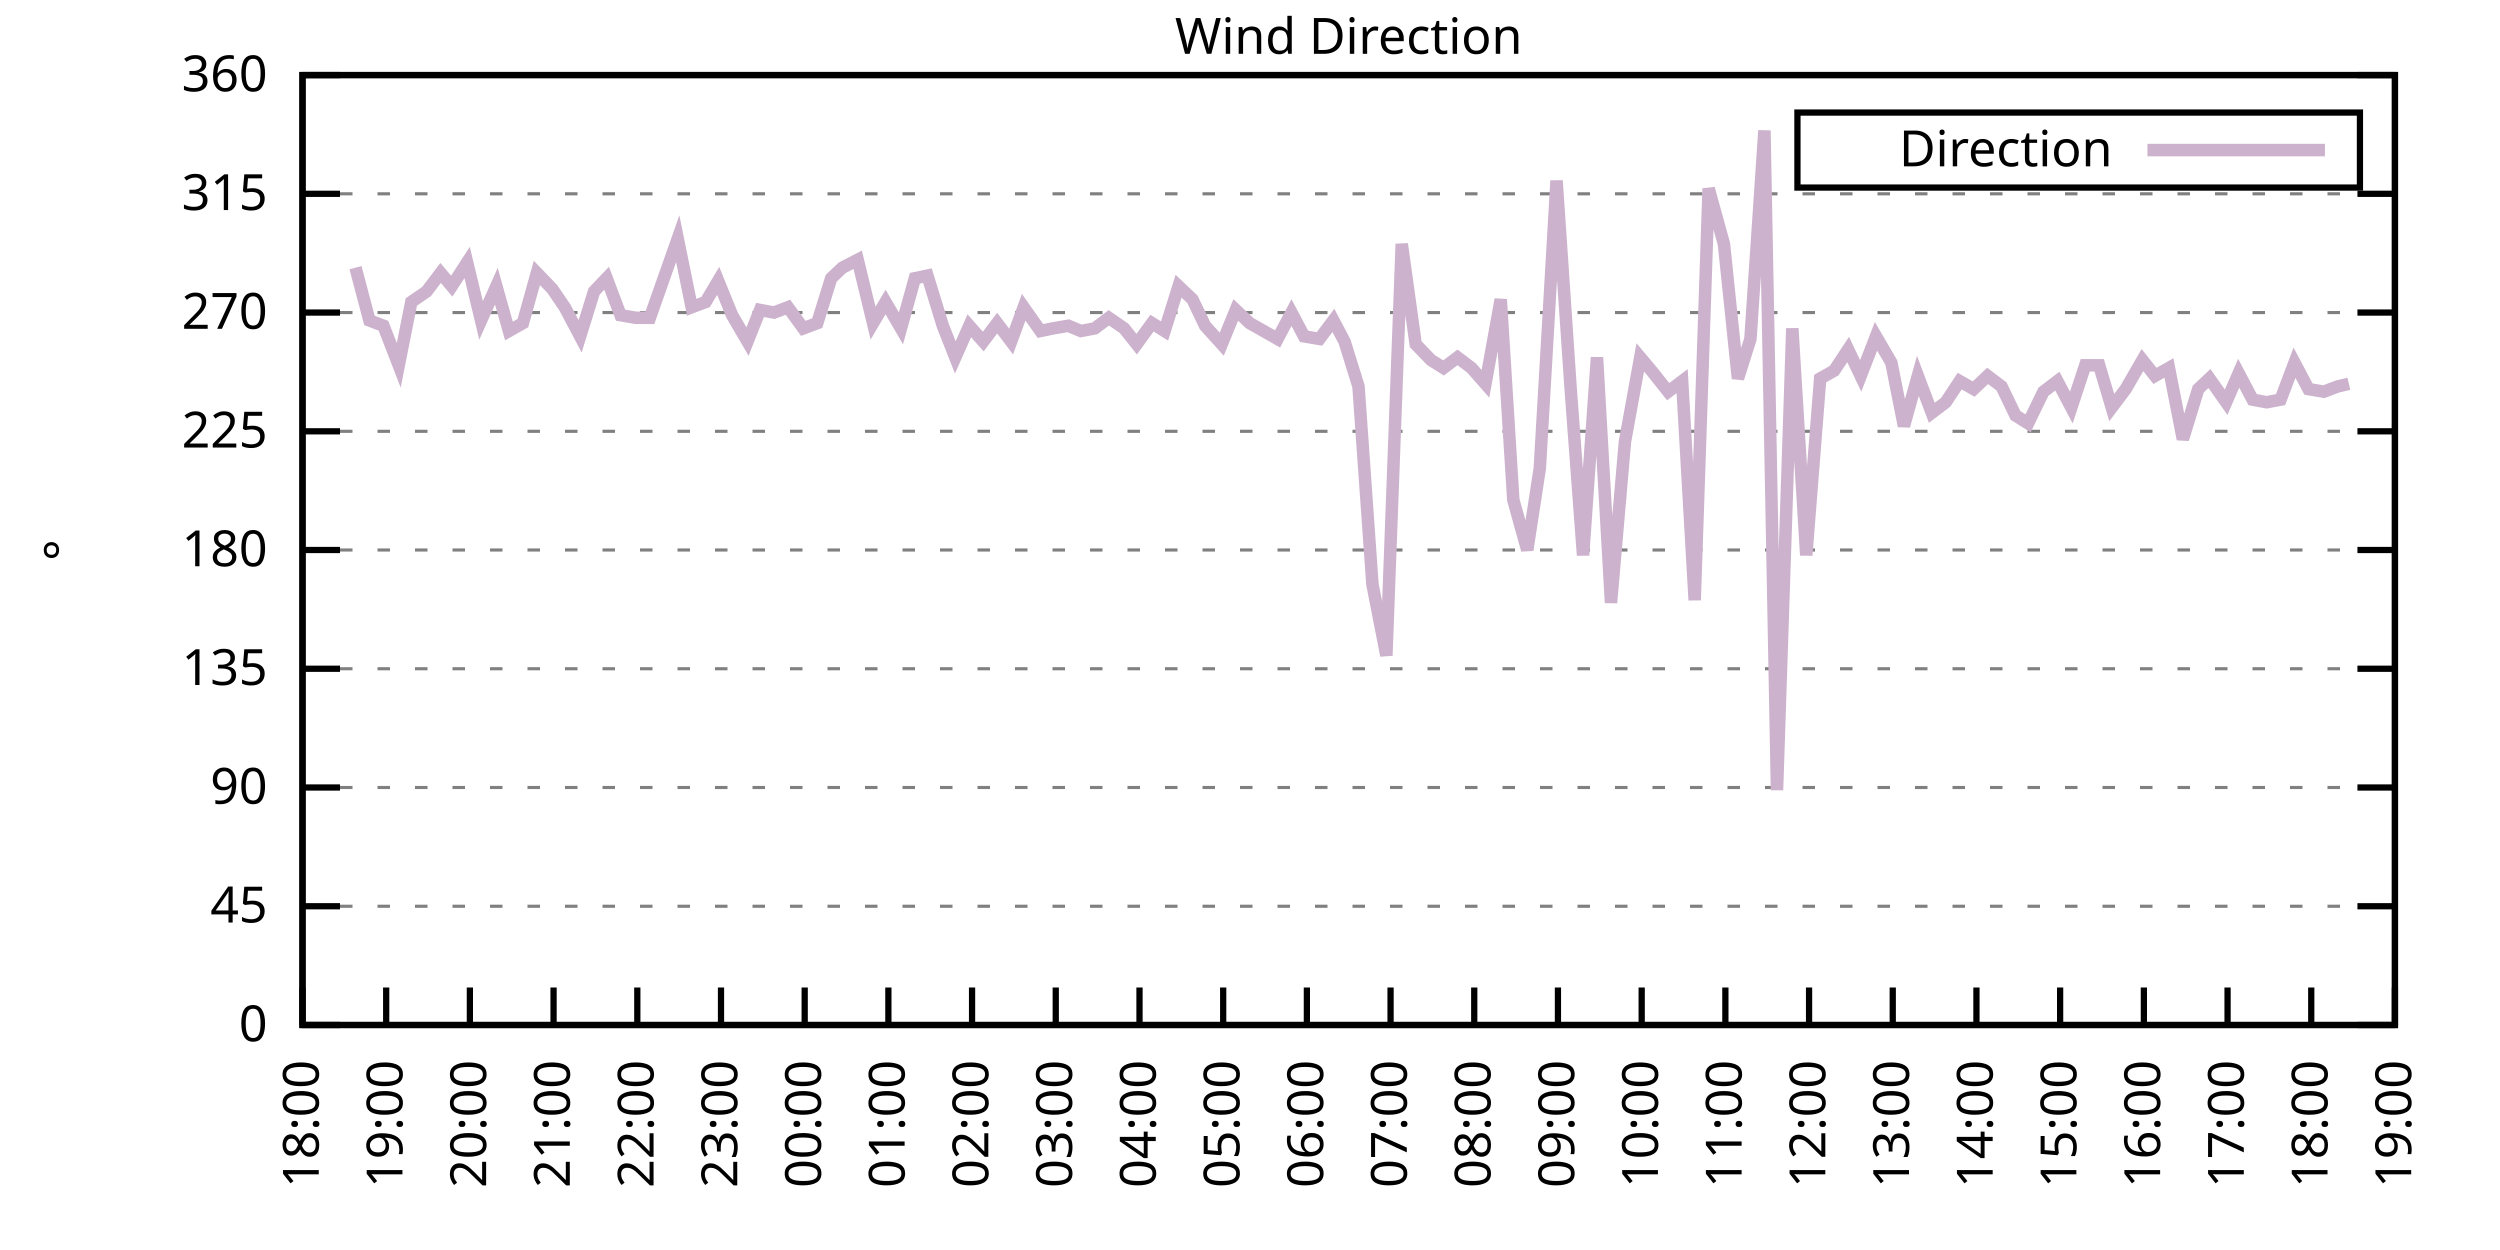
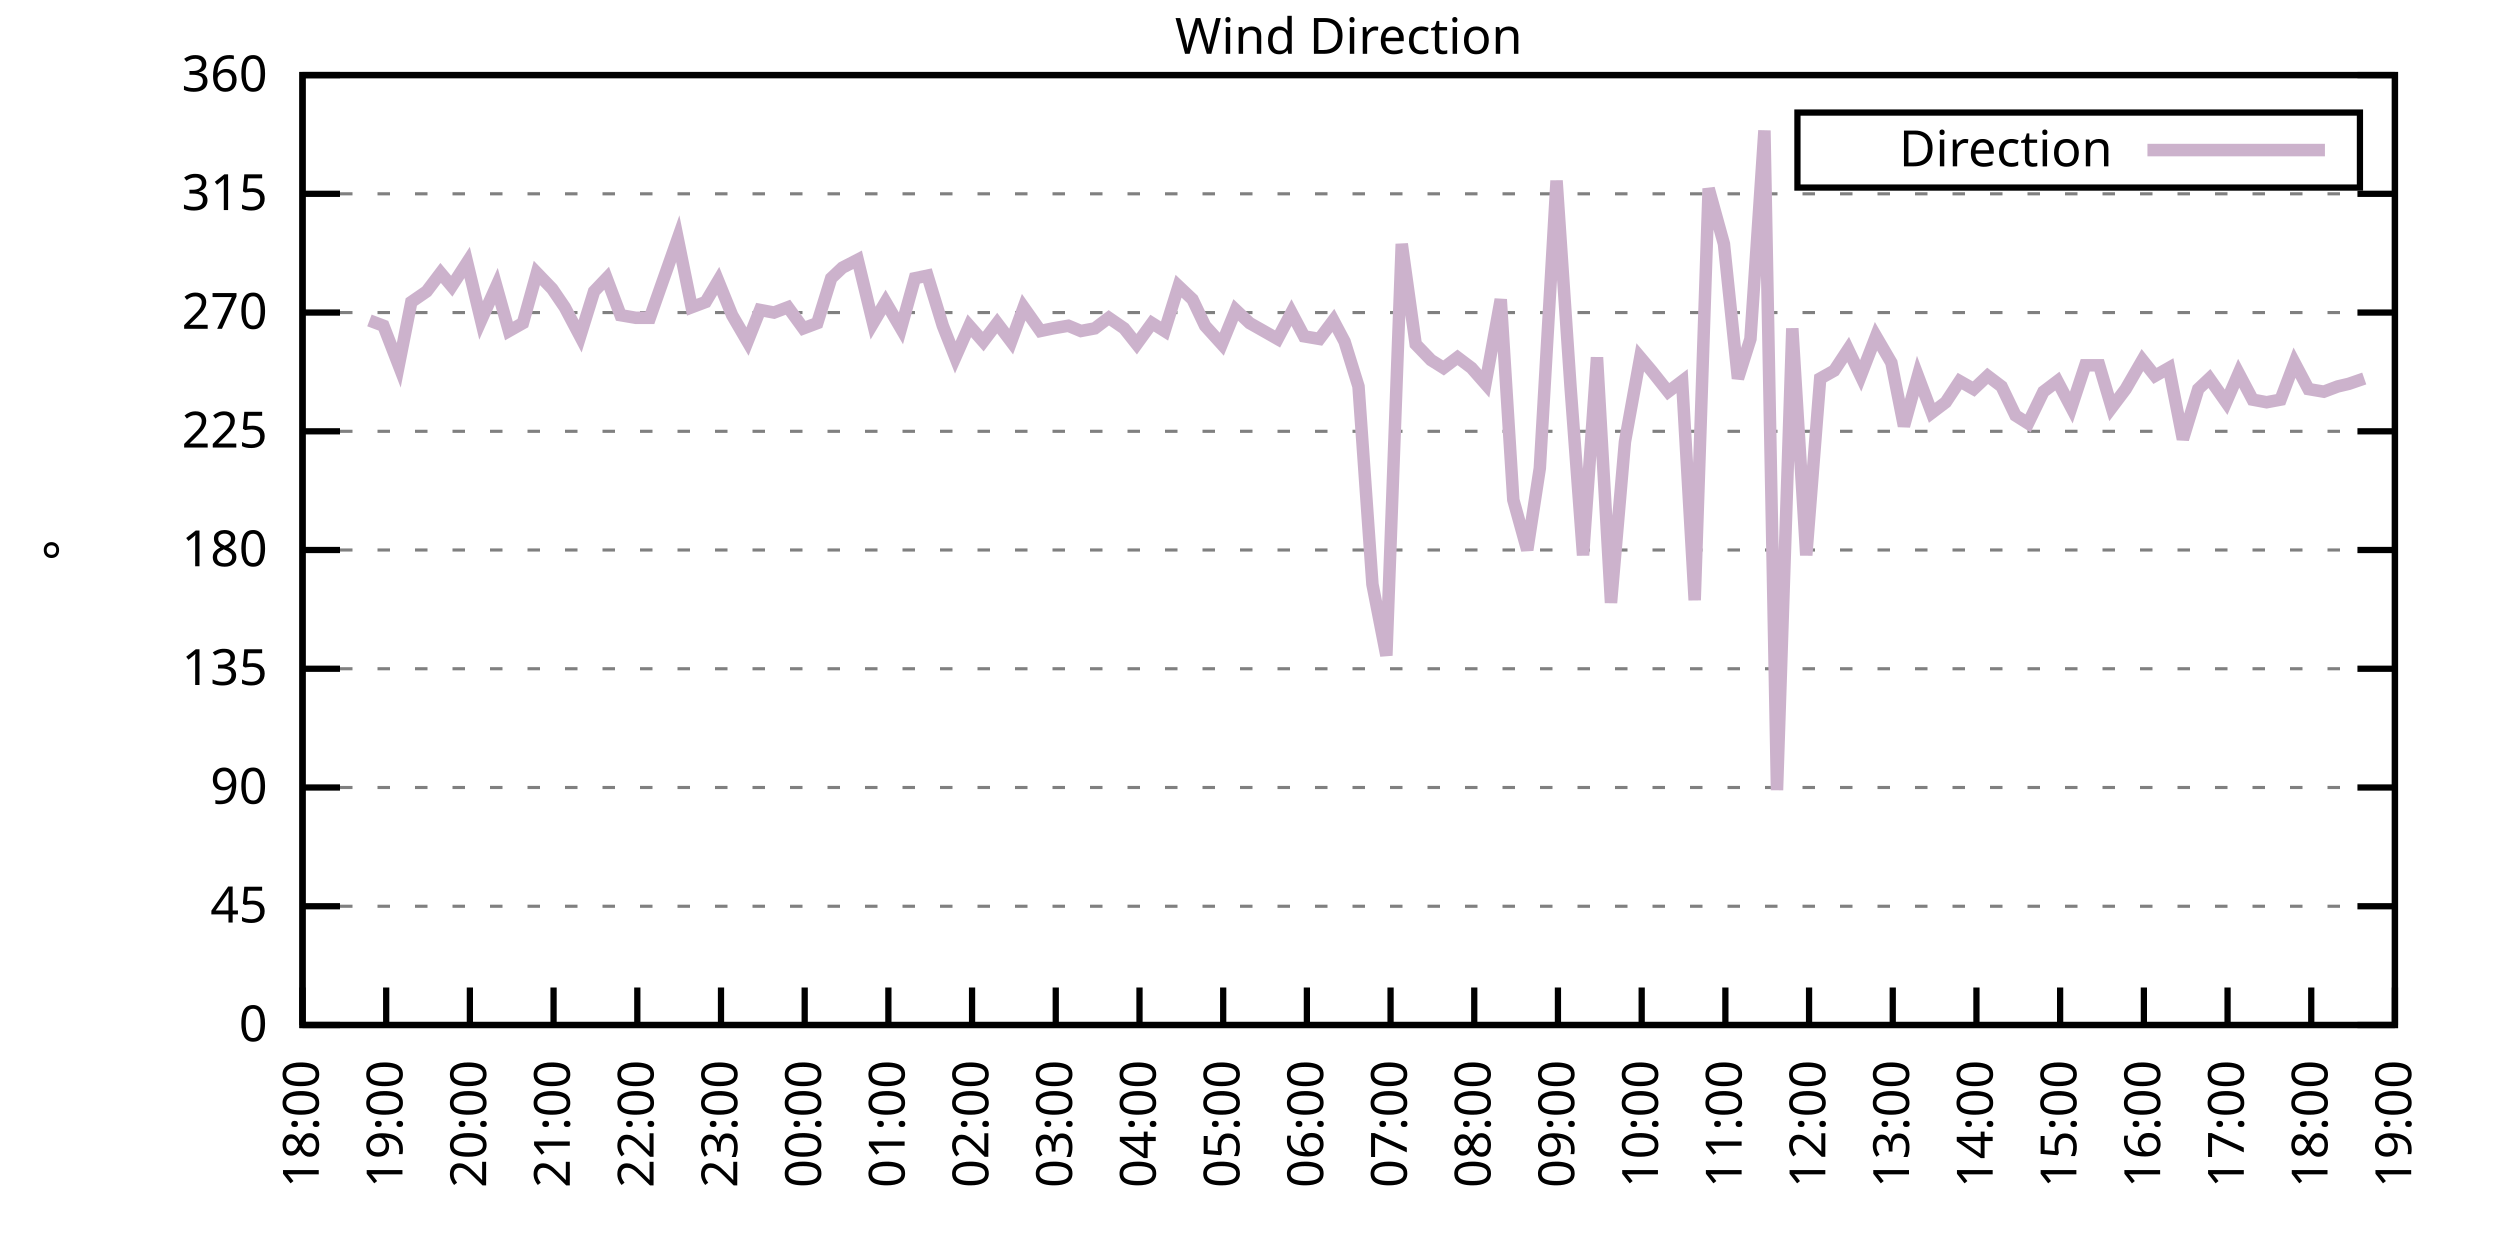
<svg xmlns="http://www.w3.org/2000/svg" xmlns:xlink="http://www.w3.org/1999/xlink" width="400" height="200" viewBox="0 0 400 200">
  <g id="gnuplot_canvas">
    <rect x="0" y="0" width="400" height="200" fill="none" />
    <defs>
      <circle id="gpDot" r="0.5" stroke-width="0.5" stroke="currentColor" />
      <path id="gpPt0" stroke-width="0.333" stroke="currentColor" d="M-1,0 h2 M0,-1 v2" />
      <path id="gpPt1" stroke-width="0.333" stroke="currentColor" d="M-1,-1 L1,1 M1,-1 L-1,1" />
      <path id="gpPt2" stroke-width="0.333" stroke="currentColor" d="M-1,0 L1,0 M0,-1 L0,1 M-1,-1 L1,1 M-1,1 L1,-1" />
      <rect id="gpPt3" stroke-width="0.333" stroke="currentColor" x="-1" y="-1" width="2" height="2" />
      <rect id="gpPt4" stroke-width="0.333" stroke="currentColor" fill="currentColor" x="-1" y="-1" width="2" height="2" />
      <circle id="gpPt5" stroke-width="0.333" stroke="currentColor" cx="0" cy="0" r="1" />
      <use xlink:href="#gpPt5" id="gpPt6" fill="currentColor" stroke="none" />
      <path id="gpPt7" stroke-width="0.333" stroke="currentColor" d="M0,-1.33 L-1.33,0.67 L1.33,0.67 z" />
      <use xlink:href="#gpPt7" id="gpPt8" fill="currentColor" stroke="none" />
      <use xlink:href="#gpPt7" id="gpPt9" stroke="currentColor" transform="rotate(180)" />
      <use xlink:href="#gpPt9" id="gpPt10" fill="currentColor" stroke="none" />
      <use xlink:href="#gpPt3" id="gpPt11" stroke="currentColor" transform="rotate(45)" />
      <use xlink:href="#gpPt11" id="gpPt12" fill="currentColor" stroke="none" />
      <path id="gpPt13" stroke-width="0.333" stroke="currentColor" d="M0,1.330 L1.265,0.411 L0.782,-1.067 L-0.782,-1.076 L-1.265,0.411 z" />
      <use xlink:href="#gpPt13" id="gpPt14" fill="currentColor" stroke="none" />
      <filter id="textbox" filterUnits="objectBoundingBox" x="0" y="0" height="1" width="1">
        <feFlood flood-color="white" flood-opacity="1" result="bgnd" />
        <feComposite in="SourceGraphic" in2="bgnd" operator="atop" />
      </filter>
      <filter id="greybox" filterUnits="objectBoundingBox" x="0" y="0" height="1" width="1">
        <feFlood flood-color="lightgrey" flood-opacity="1" result="grey" />
        <feComposite in="SourceGraphic" in2="grey" operator="atop" />
      </filter>
    </defs>
    <g fill="none" color="white" stroke="currentColor" stroke-width="1.00" stroke-linecap="butt" stroke-linejoin="miter">
</g>
    <g fill="none" color="black" stroke="currentColor" stroke-width="1.00" stroke-linecap="butt" stroke-linejoin="miter">
      <g stroke="none" shape-rendering="crispEdges">
        <polygon fill="rgb(255, 255, 255)" points="48.40,164.00 383.18,164.00 383.18,12.02 48.40,12.02 " />
      </g>
    </g>
    <g fill="none" color="black" stroke="currentColor" stroke-width="1.00" stroke-linecap="butt" stroke-linejoin="miter">
</g>
    <g fill="none" color="black" stroke="black" stroke-width="0.50" stroke-linecap="butt" stroke-linejoin="miter">
</g>
    <g fill="none" color="gray" stroke="currentColor" stroke-width="0.50" stroke-linecap="butt" stroke-linejoin="miter">
      <path stroke="gray" stroke-dasharray="2,4" class="gridline" d="M48.40,164.00 L383.19,164.00  " />
    </g>
    <g fill="none" color="gray" stroke="gray" stroke-width="1.00" stroke-linecap="butt" stroke-linejoin="miter">
</g>
    <g fill="none" color="black" stroke="currentColor" stroke-width="1.00" stroke-linecap="butt" stroke-linejoin="miter">
      <path stroke="black" d="M48.40,164.00 L54.40,164.00 M383.19,164.00 L377.19,164.00  " />
      <g transform="translate(42.80,166.60)" stroke="none" fill="black" font-family="Sans" font-size="8.00" text-anchor="end">
        <text>
          <tspan font-family="Sans"> 0</tspan>
        </text>
      </g>
    </g>
    <g fill="none" color="black" stroke="currentColor" stroke-width="1.00" stroke-linecap="butt" stroke-linejoin="miter">
</g>
    <g fill="none" color="black" stroke="black" stroke-width="0.50" stroke-linecap="butt" stroke-linejoin="miter">
</g>
    <g fill="none" color="gray" stroke="currentColor" stroke-width="0.50" stroke-linecap="butt" stroke-linejoin="miter">
      <path stroke="gray" stroke-dasharray="2,4" class="gridline" d="M48.40,145.00 L383.19,145.00  " />
    </g>
    <g fill="none" color="gray" stroke="gray" stroke-width="1.00" stroke-linecap="butt" stroke-linejoin="miter">
</g>
    <g fill="none" color="black" stroke="currentColor" stroke-width="1.00" stroke-linecap="butt" stroke-linejoin="miter">
      <path stroke="black" d="M48.40,145.00 L54.40,145.00 M383.19,145.00 L377.19,145.00  " />
      <g transform="translate(42.80,147.60)" stroke="none" fill="black" font-family="Sans" font-size="8.00" text-anchor="end">
        <text>
          <tspan font-family="Sans"> 45</tspan>
        </text>
      </g>
    </g>
    <g fill="none" color="black" stroke="currentColor" stroke-width="1.00" stroke-linecap="butt" stroke-linejoin="miter">
</g>
    <g fill="none" color="black" stroke="black" stroke-width="0.50" stroke-linecap="butt" stroke-linejoin="miter">
</g>
    <g fill="none" color="gray" stroke="currentColor" stroke-width="0.50" stroke-linecap="butt" stroke-linejoin="miter">
      <path stroke="gray" stroke-dasharray="2,4" class="gridline" d="M48.40,126.00 L383.19,126.00  " />
    </g>
    <g fill="none" color="gray" stroke="gray" stroke-width="1.00" stroke-linecap="butt" stroke-linejoin="miter">
</g>
    <g fill="none" color="black" stroke="currentColor" stroke-width="1.00" stroke-linecap="butt" stroke-linejoin="miter">
      <path stroke="black" d="M48.40,126.00 L54.40,126.00 M383.19,126.00 L377.19,126.00  " />
      <g transform="translate(42.80,128.60)" stroke="none" fill="black" font-family="Sans" font-size="8.00" text-anchor="end">
        <text>
          <tspan font-family="Sans"> 90</tspan>
        </text>
      </g>
    </g>
    <g fill="none" color="black" stroke="currentColor" stroke-width="1.00" stroke-linecap="butt" stroke-linejoin="miter">
</g>
    <g fill="none" color="black" stroke="black" stroke-width="0.50" stroke-linecap="butt" stroke-linejoin="miter">
</g>
    <g fill="none" color="gray" stroke="currentColor" stroke-width="0.50" stroke-linecap="butt" stroke-linejoin="miter">
      <path stroke="gray" stroke-dasharray="2,4" class="gridline" d="M48.40,107.00 L383.19,107.00  " />
    </g>
    <g fill="none" color="gray" stroke="gray" stroke-width="1.00" stroke-linecap="butt" stroke-linejoin="miter">
</g>
    <g fill="none" color="black" stroke="currentColor" stroke-width="1.00" stroke-linecap="butt" stroke-linejoin="miter">
      <path stroke="black" d="M48.40,107.00 L54.40,107.00 M383.19,107.00 L377.19,107.00  " />
      <g transform="translate(42.80,109.60)" stroke="none" fill="black" font-family="Sans" font-size="8.00" text-anchor="end">
        <text>
          <tspan font-family="Sans"> 135</tspan>
        </text>
      </g>
    </g>
    <g fill="none" color="black" stroke="currentColor" stroke-width="1.00" stroke-linecap="butt" stroke-linejoin="miter">
</g>
    <g fill="none" color="black" stroke="black" stroke-width="0.50" stroke-linecap="butt" stroke-linejoin="miter">
</g>
    <g fill="none" color="gray" stroke="currentColor" stroke-width="0.50" stroke-linecap="butt" stroke-linejoin="miter">
      <path stroke="gray" stroke-dasharray="2,4" class="gridline" d="M48.40,88.00 L383.19,88.00  " />
    </g>
    <g fill="none" color="gray" stroke="gray" stroke-width="1.00" stroke-linecap="butt" stroke-linejoin="miter">
</g>
    <g fill="none" color="black" stroke="currentColor" stroke-width="1.00" stroke-linecap="butt" stroke-linejoin="miter">
      <path stroke="black" d="M48.40,88.00 L54.40,88.00 M383.19,88.00 L377.19,88.00  " />
      <g transform="translate(42.80,90.60)" stroke="none" fill="black" font-family="Sans" font-size="8.00" text-anchor="end">
        <text>
          <tspan font-family="Sans"> 180</tspan>
        </text>
      </g>
    </g>
    <g fill="none" color="black" stroke="currentColor" stroke-width="1.00" stroke-linecap="butt" stroke-linejoin="miter">
</g>
    <g fill="none" color="black" stroke="black" stroke-width="0.50" stroke-linecap="butt" stroke-linejoin="miter">
</g>
    <g fill="none" color="gray" stroke="currentColor" stroke-width="0.50" stroke-linecap="butt" stroke-linejoin="miter">
      <path stroke="gray" stroke-dasharray="2,4" class="gridline" d="M48.40,69.01 L383.19,69.01  " />
    </g>
    <g fill="none" color="gray" stroke="gray" stroke-width="1.00" stroke-linecap="butt" stroke-linejoin="miter">
</g>
    <g fill="none" color="black" stroke="currentColor" stroke-width="1.00" stroke-linecap="butt" stroke-linejoin="miter">
      <path stroke="black" d="M48.40,69.01 L54.40,69.01 M383.19,69.01 L377.19,69.01  " />
      <g transform="translate(42.80,71.61)" stroke="none" fill="black" font-family="Sans" font-size="8.00" text-anchor="end">
        <text>
          <tspan font-family="Sans"> 225</tspan>
        </text>
      </g>
    </g>
    <g fill="none" color="black" stroke="currentColor" stroke-width="1.00" stroke-linecap="butt" stroke-linejoin="miter">
</g>
    <g fill="none" color="black" stroke="black" stroke-width="0.50" stroke-linecap="butt" stroke-linejoin="miter">
</g>
    <g fill="none" color="gray" stroke="currentColor" stroke-width="0.50" stroke-linecap="butt" stroke-linejoin="miter">
      <path stroke="gray" stroke-dasharray="2,4" class="gridline" d="M48.40,50.01 L383.19,50.01  " />
    </g>
    <g fill="none" color="gray" stroke="gray" stroke-width="1.00" stroke-linecap="butt" stroke-linejoin="miter">
</g>
    <g fill="none" color="black" stroke="currentColor" stroke-width="1.00" stroke-linecap="butt" stroke-linejoin="miter">
      <path stroke="black" d="M48.40,50.01 L54.40,50.01 M383.19,50.01 L377.19,50.01  " />
      <g transform="translate(42.80,52.61)" stroke="none" fill="black" font-family="Sans" font-size="8.00" text-anchor="end">
        <text>
          <tspan font-family="Sans"> 270</tspan>
        </text>
      </g>
    </g>
    <g fill="none" color="black" stroke="currentColor" stroke-width="1.00" stroke-linecap="butt" stroke-linejoin="miter">
</g>
    <g fill="none" color="black" stroke="black" stroke-width="0.50" stroke-linecap="butt" stroke-linejoin="miter">
</g>
    <g fill="none" color="gray" stroke="currentColor" stroke-width="0.50" stroke-linecap="butt" stroke-linejoin="miter">
      <path stroke="gray" stroke-dasharray="2,4" class="gridline" d="M48.40,31.01 L383.19,31.01  " />
    </g>
    <g fill="none" color="gray" stroke="gray" stroke-width="1.00" stroke-linecap="butt" stroke-linejoin="miter">
</g>
    <g fill="none" color="black" stroke="currentColor" stroke-width="1.00" stroke-linecap="butt" stroke-linejoin="miter">
      <path stroke="black" d="M48.40,31.01 L54.40,31.01 M383.19,31.01 L377.19,31.01  " />
      <g transform="translate(42.80,33.61)" stroke="none" fill="black" font-family="Sans" font-size="8.00" text-anchor="end">
        <text>
          <tspan font-family="Sans"> 315</tspan>
        </text>
      </g>
    </g>
    <g fill="none" color="black" stroke="currentColor" stroke-width="1.00" stroke-linecap="butt" stroke-linejoin="miter">
</g>
    <g fill="none" color="black" stroke="black" stroke-width="0.50" stroke-linecap="butt" stroke-linejoin="miter">
</g>
    <g fill="none" color="gray" stroke="currentColor" stroke-width="0.50" stroke-linecap="butt" stroke-linejoin="miter">
      <path stroke="gray" stroke-dasharray="2,4" class="gridline" d="M48.40,12.01 L383.19,12.01  " />
    </g>
    <g fill="none" color="gray" stroke="gray" stroke-width="1.00" stroke-linecap="butt" stroke-linejoin="miter">
</g>
    <g fill="none" color="black" stroke="currentColor" stroke-width="1.00" stroke-linecap="butt" stroke-linejoin="miter">
      <path stroke="black" d="M48.40,12.01 L54.40,12.01 M383.19,12.01 L377.19,12.01  " />
      <g transform="translate(42.80,14.61)" stroke="none" fill="black" font-family="Sans" font-size="8.00" text-anchor="end">
        <text>
          <tspan font-family="Sans"> 360</tspan>
        </text>
      </g>
    </g>
    <g fill="none" color="black" stroke="currentColor" stroke-width="1.00" stroke-linecap="butt" stroke-linejoin="miter">
      <path stroke="black" d="M48.40,164.00 L48.40,158.00  " />
      <g transform="translate(51.00,169.60) rotate(270.00)" stroke="none" fill="black" font-family="Sans" font-size="8.00" text-anchor="end">
        <text>
          <tspan font-family="Sans">18:00</tspan>
        </text>
      </g>
    </g>
    <g fill="none" color="black" stroke="currentColor" stroke-width="1.00" stroke-linecap="butt" stroke-linejoin="miter">
      <path stroke="black" d="M61.79,164.00 L61.79,158.00  " />
      <g transform="translate(64.39,169.60) rotate(270.00)" stroke="none" fill="black" font-family="Sans" font-size="8.00" text-anchor="end">
        <text>
          <tspan font-family="Sans">19:00</tspan>
        </text>
      </g>
    </g>
    <g fill="none" color="black" stroke="currentColor" stroke-width="1.00" stroke-linecap="butt" stroke-linejoin="miter">
      <path stroke="black" d="M75.18,164.00 L75.18,158.00  " />
      <g transform="translate(77.78,169.60) rotate(270.00)" stroke="none" fill="black" font-family="Sans" font-size="8.00" text-anchor="end">
        <text>
          <tspan font-family="Sans">20:00</tspan>
        </text>
      </g>
    </g>
    <g fill="none" color="black" stroke="currentColor" stroke-width="1.00" stroke-linecap="butt" stroke-linejoin="miter">
      <path stroke="black" d="M88.57,164.00 L88.57,158.00  " />
      <g transform="translate(91.17,169.60) rotate(270.00)" stroke="none" fill="black" font-family="Sans" font-size="8.00" text-anchor="end">
        <text>
          <tspan font-family="Sans">21:00</tspan>
        </text>
      </g>
    </g>
    <g fill="none" color="black" stroke="currentColor" stroke-width="1.00" stroke-linecap="butt" stroke-linejoin="miter">
      <path stroke="black" d="M101.97,164.00 L101.97,158.00  " />
      <g transform="translate(104.57,169.60) rotate(270.00)" stroke="none" fill="black" font-family="Sans" font-size="8.00" text-anchor="end">
        <text>
          <tspan font-family="Sans">22:00</tspan>
        </text>
      </g>
    </g>
    <g fill="none" color="black" stroke="currentColor" stroke-width="1.00" stroke-linecap="butt" stroke-linejoin="miter">
      <path stroke="black" d="M115.36,164.00 L115.36,158.00  " />
      <g transform="translate(117.96,169.60) rotate(270.00)" stroke="none" fill="black" font-family="Sans" font-size="8.00" text-anchor="end">
        <text>
          <tspan font-family="Sans">23:00</tspan>
        </text>
      </g>
    </g>
    <g fill="none" color="black" stroke="currentColor" stroke-width="1.00" stroke-linecap="butt" stroke-linejoin="miter">
      <path stroke="black" d="M128.75,164.00 L128.75,158.00  " />
      <g transform="translate(131.35,169.60) rotate(270.00)" stroke="none" fill="black" font-family="Sans" font-size="8.00" text-anchor="end">
        <text>
          <tspan font-family="Sans">00:00</tspan>
        </text>
      </g>
    </g>
    <g fill="none" color="black" stroke="currentColor" stroke-width="1.00" stroke-linecap="butt" stroke-linejoin="miter">
      <path stroke="black" d="M142.14,164.00 L142.14,158.00  " />
      <g transform="translate(144.74,169.60) rotate(270.00)" stroke="none" fill="black" font-family="Sans" font-size="8.00" text-anchor="end">
        <text>
          <tspan font-family="Sans">01:00</tspan>
        </text>
      </g>
    </g>
    <g fill="none" color="black" stroke="currentColor" stroke-width="1.00" stroke-linecap="butt" stroke-linejoin="miter">
      <path stroke="black" d="M155.53,164.00 L155.53,158.00  " />
      <g transform="translate(158.13,169.60) rotate(270.00)" stroke="none" fill="black" font-family="Sans" font-size="8.00" text-anchor="end">
        <text>
          <tspan font-family="Sans">02:00</tspan>
        </text>
      </g>
    </g>
    <g fill="none" color="black" stroke="currentColor" stroke-width="1.00" stroke-linecap="butt" stroke-linejoin="miter">
      <path stroke="black" d="M168.92,164.00 L168.92,158.00  " />
      <g transform="translate(171.52,169.60) rotate(270.00)" stroke="none" fill="black" font-family="Sans" font-size="8.00" text-anchor="end">
        <text>
          <tspan font-family="Sans">03:00</tspan>
        </text>
      </g>
    </g>
    <g fill="none" color="black" stroke="currentColor" stroke-width="1.00" stroke-linecap="butt" stroke-linejoin="miter">
      <path stroke="black" d="M182.32,164.00 L182.32,158.00  " />
      <g transform="translate(184.92,169.60) rotate(270.00)" stroke="none" fill="black" font-family="Sans" font-size="8.00" text-anchor="end">
        <text>
          <tspan font-family="Sans">04:00</tspan>
        </text>
      </g>
    </g>
    <g fill="none" color="black" stroke="currentColor" stroke-width="1.00" stroke-linecap="butt" stroke-linejoin="miter">
      <path stroke="black" d="M195.71,164.00 L195.71,158.00  " />
      <g transform="translate(198.31,169.60) rotate(270.00)" stroke="none" fill="black" font-family="Sans" font-size="8.00" text-anchor="end">
        <text>
          <tspan font-family="Sans">05:00</tspan>
        </text>
      </g>
    </g>
    <g fill="none" color="black" stroke="currentColor" stroke-width="1.00" stroke-linecap="butt" stroke-linejoin="miter">
      <path stroke="black" d="M209.10,164.00 L209.10,158.00  " />
      <g transform="translate(211.70,169.60) rotate(270.00)" stroke="none" fill="black" font-family="Sans" font-size="8.00" text-anchor="end">
        <text>
          <tspan font-family="Sans">06:00</tspan>
        </text>
      </g>
    </g>
    <g fill="none" color="black" stroke="currentColor" stroke-width="1.00" stroke-linecap="butt" stroke-linejoin="miter">
      <path stroke="black" d="M222.49,164.00 L222.49,158.00  " />
      <g transform="translate(225.09,169.60) rotate(270.00)" stroke="none" fill="black" font-family="Sans" font-size="8.00" text-anchor="end">
        <text>
          <tspan font-family="Sans">07:00</tspan>
        </text>
      </g>
    </g>
    <g fill="none" color="black" stroke="currentColor" stroke-width="1.00" stroke-linecap="butt" stroke-linejoin="miter">
      <path stroke="black" d="M235.88,164.00 L235.88,158.00  " />
      <g transform="translate(238.48,169.60) rotate(270.00)" stroke="none" fill="black" font-family="Sans" font-size="8.00" text-anchor="end">
        <text>
          <tspan font-family="Sans">08:00</tspan>
        </text>
      </g>
    </g>
    <g fill="none" color="black" stroke="currentColor" stroke-width="1.00" stroke-linecap="butt" stroke-linejoin="miter">
      <path stroke="black" d="M249.27,164.00 L249.27,158.00  " />
      <g transform="translate(251.87,169.60) rotate(270.00)" stroke="none" fill="black" font-family="Sans" font-size="8.00" text-anchor="end">
        <text>
          <tspan font-family="Sans">09:00</tspan>
        </text>
      </g>
    </g>
    <g fill="none" color="black" stroke="currentColor" stroke-width="1.00" stroke-linecap="butt" stroke-linejoin="miter">
      <path stroke="black" d="M262.67,164.00 L262.67,158.00  " />
      <g transform="translate(265.27,169.60) rotate(270.00)" stroke="none" fill="black" font-family="Sans" font-size="8.00" text-anchor="end">
        <text>
          <tspan font-family="Sans">10:00</tspan>
        </text>
      </g>
    </g>
    <g fill="none" color="black" stroke="currentColor" stroke-width="1.00" stroke-linecap="butt" stroke-linejoin="miter">
      <path stroke="black" d="M276.06,164.00 L276.06,158.00  " />
      <g transform="translate(278.66,169.60) rotate(270.00)" stroke="none" fill="black" font-family="Sans" font-size="8.00" text-anchor="end">
        <text>
          <tspan font-family="Sans">11:00</tspan>
        </text>
      </g>
    </g>
    <g fill="none" color="black" stroke="currentColor" stroke-width="1.00" stroke-linecap="butt" stroke-linejoin="miter">
      <path stroke="black" d="M289.45,164.00 L289.45,158.00  " />
      <g transform="translate(292.05,169.60) rotate(270.00)" stroke="none" fill="black" font-family="Sans" font-size="8.00" text-anchor="end">
        <text>
          <tspan font-family="Sans">12:00</tspan>
        </text>
      </g>
    </g>
    <g fill="none" color="black" stroke="currentColor" stroke-width="1.00" stroke-linecap="butt" stroke-linejoin="miter">
      <path stroke="black" d="M302.84,164.00 L302.84,158.00  " />
      <g transform="translate(305.44,169.60) rotate(270.00)" stroke="none" fill="black" font-family="Sans" font-size="8.00" text-anchor="end">
        <text>
          <tspan font-family="Sans">13:00</tspan>
        </text>
      </g>
    </g>
    <g fill="none" color="black" stroke="currentColor" stroke-width="1.00" stroke-linecap="butt" stroke-linejoin="miter">
      <path stroke="black" d="M316.23,164.00 L316.23,158.00  " />
      <g transform="translate(318.83,169.60) rotate(270.00)" stroke="none" fill="black" font-family="Sans" font-size="8.00" text-anchor="end">
        <text>
          <tspan font-family="Sans">14:00</tspan>
        </text>
      </g>
    </g>
    <g fill="none" color="black" stroke="currentColor" stroke-width="1.00" stroke-linecap="butt" stroke-linejoin="miter">
      <path stroke="black" d="M329.62,164.00 L329.62,158.00  " />
      <g transform="translate(332.22,169.60) rotate(270.00)" stroke="none" fill="black" font-family="Sans" font-size="8.00" text-anchor="end">
        <text>
          <tspan font-family="Sans">15:00</tspan>
        </text>
      </g>
    </g>
    <g fill="none" color="black" stroke="currentColor" stroke-width="1.00" stroke-linecap="butt" stroke-linejoin="miter">
      <path stroke="black" d="M343.02,164.00 L343.02,158.00  " />
      <g transform="translate(345.62,169.60) rotate(270.00)" stroke="none" fill="black" font-family="Sans" font-size="8.00" text-anchor="end">
        <text>
          <tspan font-family="Sans">16:00</tspan>
        </text>
      </g>
    </g>
    <g fill="none" color="black" stroke="currentColor" stroke-width="1.00" stroke-linecap="butt" stroke-linejoin="miter">
      <path stroke="black" d="M356.41,164.00 L356.41,158.00  " />
      <g transform="translate(359.01,169.60) rotate(270.00)" stroke="none" fill="black" font-family="Sans" font-size="8.00" text-anchor="end">
        <text>
          <tspan font-family="Sans">17:00</tspan>
        </text>
      </g>
    </g>
    <g fill="none" color="black" stroke="currentColor" stroke-width="1.00" stroke-linecap="butt" stroke-linejoin="miter">
      <path stroke="black" d="M369.80,164.00 L369.80,158.00  " />
      <g transform="translate(372.40,169.60) rotate(270.00)" stroke="none" fill="black" font-family="Sans" font-size="8.00" text-anchor="end">
        <text>
          <tspan font-family="Sans">18:00</tspan>
        </text>
      </g>
    </g>
    <g fill="none" color="black" stroke="currentColor" stroke-width="1.00" stroke-linecap="butt" stroke-linejoin="miter">
      <path stroke="black" d="M383.19,164.00 L383.19,158.00  " />
      <g transform="translate(385.79,169.60) rotate(270.00)" stroke="none" fill="black" font-family="Sans" font-size="8.00" text-anchor="end">
        <text>
          <tspan font-family="Sans">19:00</tspan>
        </text>
      </g>
    </g>
    <g fill="none" color="black" stroke="currentColor" stroke-width="1.00" stroke-linecap="butt" stroke-linejoin="miter">
</g>
    <g fill="none" color="black" stroke="currentColor" stroke-width="1.00" stroke-linecap="butt" stroke-linejoin="miter">
      <path stroke="black" d="M48.40,12.01 L48.40,164.00 L383.19,164.00 L383.19,12.01 L48.40,12.01 Z  " />
    </g>
    <g fill="none" color="black" stroke="currentColor" stroke-width="1.00" stroke-linecap="butt" stroke-linejoin="miter">
</g>
    <g fill="none" color="black" stroke="currentColor" stroke-width="1.00" stroke-linecap="butt" stroke-linejoin="miter">
      <path stroke="black" d="M287.59,30.01 L287.59,18.01 L377.59,18.01 L377.59,30.01 L287.59,30.01 Z  " />
    </g>
    <g id="Wind_direction_plot_1">
      <g fill="none" color="white" stroke="black" stroke-width="2.00" stroke-linecap="butt" stroke-linejoin="miter">
</g>
      <g fill="none" color="black" stroke="currentColor" stroke-width="2.00" stroke-linecap="butt" stroke-linejoin="miter">
        <g transform="translate(337.99,26.61)" stroke="none" fill="black" font-family="Sans" font-size="8.00" text-anchor="end">
          <text>
            <tspan font-family="Sans">Direction</tspan>
          </text>
        </g>
      </g>
      <g fill="none" color="black" stroke="currentColor" stroke-width="2.00" stroke-linecap="butt" stroke-linejoin="miter">
-         <path stroke="rgb(204, 178, 204)" d="M343.59,24.01 L371.99,24.01 M56.88,42.83 L59.11,51.27 L61.35,52.12 L63.80,58.45 L65.81,48.32 L68.26,46.63   L70.50,43.67 L72.28,45.79 L74.74,41.99 L76.97,51.27 L79.42,45.79 L81.43,52.96 L83.66,51.70 L85.90,43.67   L88.35,46.21 L90.36,49.16 L92.82,53.81 L95.05,46.63 L97.06,44.52 L99.29,50.43 L101.74,50.85 L103.98,50.85   L105.76,45.79 L108.44,38.19 L110.67,49.16 L112.90,48.32 L114.91,44.94 L117.14,50.43 L119.60,54.65 L121.61,49.59   L123.84,50.01 L126.07,49.16 L128.53,52.54 L130.76,51.70 L132.99,44.52 L134.78,42.83 L137.23,41.56 L139.69,51.70   L141.69,48.32 L144.15,52.54 L146.38,44.52 L148.39,44.10 L150.85,52.12 L152.85,57.18 L155.09,52.12 L157.32,54.65   L159.55,51.70 L161.78,54.65 L163.79,49.16 L166.47,52.96 L168.48,52.54 L170.93,52.12 L172.94,52.96 L175.17,52.54   L177.41,50.85 L179.86,52.54 L181.87,55.07 L184.32,51.70 L186.33,52.96 L188.57,45.79 L190.80,47.90 L192.81,52.12   L195.48,55.07 L197.72,49.59 L199.95,51.70 L202.18,52.96 L204.41,54.23 L206.64,50.01 L208.65,53.81 L211.11,54.23   L213.34,51.27 L215.13,54.65 L217.36,61.83 L219.59,93.49 L221.82,104.89 L224.28,39.03 L226.51,55.07 L228.96,57.61   L230.97,58.87 L233.20,57.18 L235.44,58.87 L237.67,61.41 L240.12,47.90 L242.13,79.98 L244.36,88.00 L246.37,74.92   L249.05,28.90 L251.28,61.83 L253.29,88.85 L255.52,57.18 L257.76,96.45 L259.99,70.70 L262.44,57.18 L264.23,59.30   L266.91,62.67 L269.14,60.98 L271.15,96.03 L273.38,30.16 L275.83,39.03 L278.07,60.56 L280.07,54.23 L282.31,20.88   L284.32,126.42 L286.77,52.54 L289.00,88.85 L291.23,60.56 L293.47,59.30 L295.70,55.92 L297.71,60.14 L300.16,53.81   L302.62,58.03 L304.63,68.16 L306.86,60.14 L309.09,66.05 L311.32,64.36 L313.55,60.98 L315.79,62.25 L318.02,60.14   L320.25,61.83 L322.48,66.47 L324.49,67.74 L326.95,62.67 L329.18,60.98 L331.41,65.21 L333.64,58.45 L335.87,58.45   L337.88,65.21 L340.11,62.25 L342.79,57.61 L344.80,60.14 L347.03,58.87 L349.26,70.27 L351.72,62.25 L353.51,60.56   L356.18,64.36 L358.19,59.72 L360.42,63.94 L362.66,64.36 L364.89,63.94 L367.12,58.03 L369.35,62.25 L371.81,62.67   L374.04,61.83 L375.82,61.41  " />
+         <path stroke="rgb(204, 178, 204)" d="M343.59,24.01 L371.99,24.01 M59.11,51.27 L61.35,52.12 L63.80,58.45 L65.81,48.32 L68.26,46.63 L70.50,43.67   L72.28,45.79 L74.74,41.99 L76.97,51.27 L79.42,45.79 L81.43,52.96 L83.66,51.70 L85.90,43.67 L88.35,46.21   L90.36,49.16 L92.82,53.81 L95.05,46.63 L97.06,44.52 L99.29,50.43 L101.74,50.85 L103.98,50.85 L105.76,45.79   L108.44,38.19 L110.67,49.16 L112.90,48.32 L114.91,44.94 L117.14,50.43 L119.60,54.65 L121.61,49.59 L123.84,50.01   L126.07,49.16 L128.53,52.54 L130.76,51.70 L132.99,44.52 L134.78,42.83 L137.23,41.56 L139.69,51.70 L141.69,48.32   L144.15,52.54 L146.38,44.52 L148.39,44.10 L150.85,52.12 L152.85,57.18 L155.09,52.12 L157.32,54.65 L159.55,51.70   L161.78,54.65 L163.79,49.16 L166.47,52.96 L168.48,52.54 L170.93,52.12 L172.94,52.96 L175.17,52.54 L177.41,50.85   L179.86,52.54 L181.87,55.07 L184.32,51.70 L186.33,52.96 L188.57,45.79 L190.80,47.90 L192.81,52.12 L195.48,55.07   L197.72,49.59 L199.95,51.70 L202.18,52.96 L204.41,54.23 L206.64,50.01 L208.65,53.81 L211.11,54.23 L213.34,51.27   L215.13,54.65 L217.36,61.83 L219.59,93.49 L221.82,104.89 L224.28,39.03 L226.51,55.07 L228.96,57.61 L230.97,58.87   L233.20,57.18 L235.44,58.87 L237.67,61.41 L240.12,47.90 L242.13,79.98 L244.36,88.00 L246.37,74.92 L249.05,28.90   L251.28,61.83 L253.29,88.85 L255.52,57.18 L257.76,96.45 L259.99,70.70 L262.44,57.18 L264.23,59.30 L266.91,62.67   L269.14,60.98 L271.15,96.03 L273.38,30.16 L275.83,39.03 L278.07,60.56 L280.07,54.23 L282.31,20.88 L284.32,126.42   L286.77,52.54 L289.00,88.85 L291.23,60.56 L293.47,59.30 L295.70,55.92 L297.71,60.14 L300.16,53.81 L302.62,58.03   L304.63,68.16 L306.86,60.14 L309.09,66.05 L311.32,64.36 L313.55,60.98 L315.79,62.25 L318.02,60.14 L320.25,61.83   L322.48,66.47 L324.49,67.74 L326.95,62.67 L329.18,60.98 L331.41,65.21 L333.64,58.45 L335.87,58.45 L337.88,65.21   L340.11,62.25 L342.79,57.61 L344.80,60.14 L347.03,58.87 L349.26,70.27 L351.72,62.25 L353.51,60.56 L356.18,64.36   L358.19,59.72 L360.42,63.94 L362.66,64.36 L364.89,63.94 L367.12,58.03 L369.35,62.25 L371.81,62.67 L374.04,61.83   L375.82,61.41 L378.28,60.56  " />
      </g>
    </g>
    <g fill="none" color="black" stroke="currentColor" stroke-width="2.00" stroke-linecap="butt" stroke-linejoin="miter">
</g>
    <g fill="none" color="black" stroke="black" stroke-width="1.00" stroke-linecap="butt" stroke-linejoin="miter">
</g>
    <g fill="none" color="black" stroke="currentColor" stroke-width="1.00" stroke-linecap="butt" stroke-linejoin="miter">
      <path stroke="black" d="M48.40,12.01 L48.40,164.00 L383.19,164.00 L383.19,12.01 L48.40,12.01 Z  " />
      <g transform="translate(12.80,88.01) rotate(270.00)" stroke="none" fill="black" font-family="Sans" font-size="8.00" text-anchor="middle">
        <text>
          <tspan font-family="Sans">°</tspan>
        </text>
      </g>
    </g>
    <g fill="none" color="black" stroke="currentColor" stroke-width="1.00" stroke-linecap="butt" stroke-linejoin="miter">
</g>
    <g fill="none" color="black" stroke="currentColor" stroke-width="1.00" stroke-linecap="butt" stroke-linejoin="miter">
      <g transform="translate(215.79,8.61)" stroke="none" fill="black" font-family="Sans" font-size="8.00" text-anchor="middle">
        <text>
          <tspan font-family="Sans">Wind Direction</tspan>
        </text>
      </g>
    </g>
    <g fill="none" color="black" stroke="currentColor" stroke-width="1.00" stroke-linecap="butt" stroke-linejoin="miter">
</g>
  </g>
</svg>
